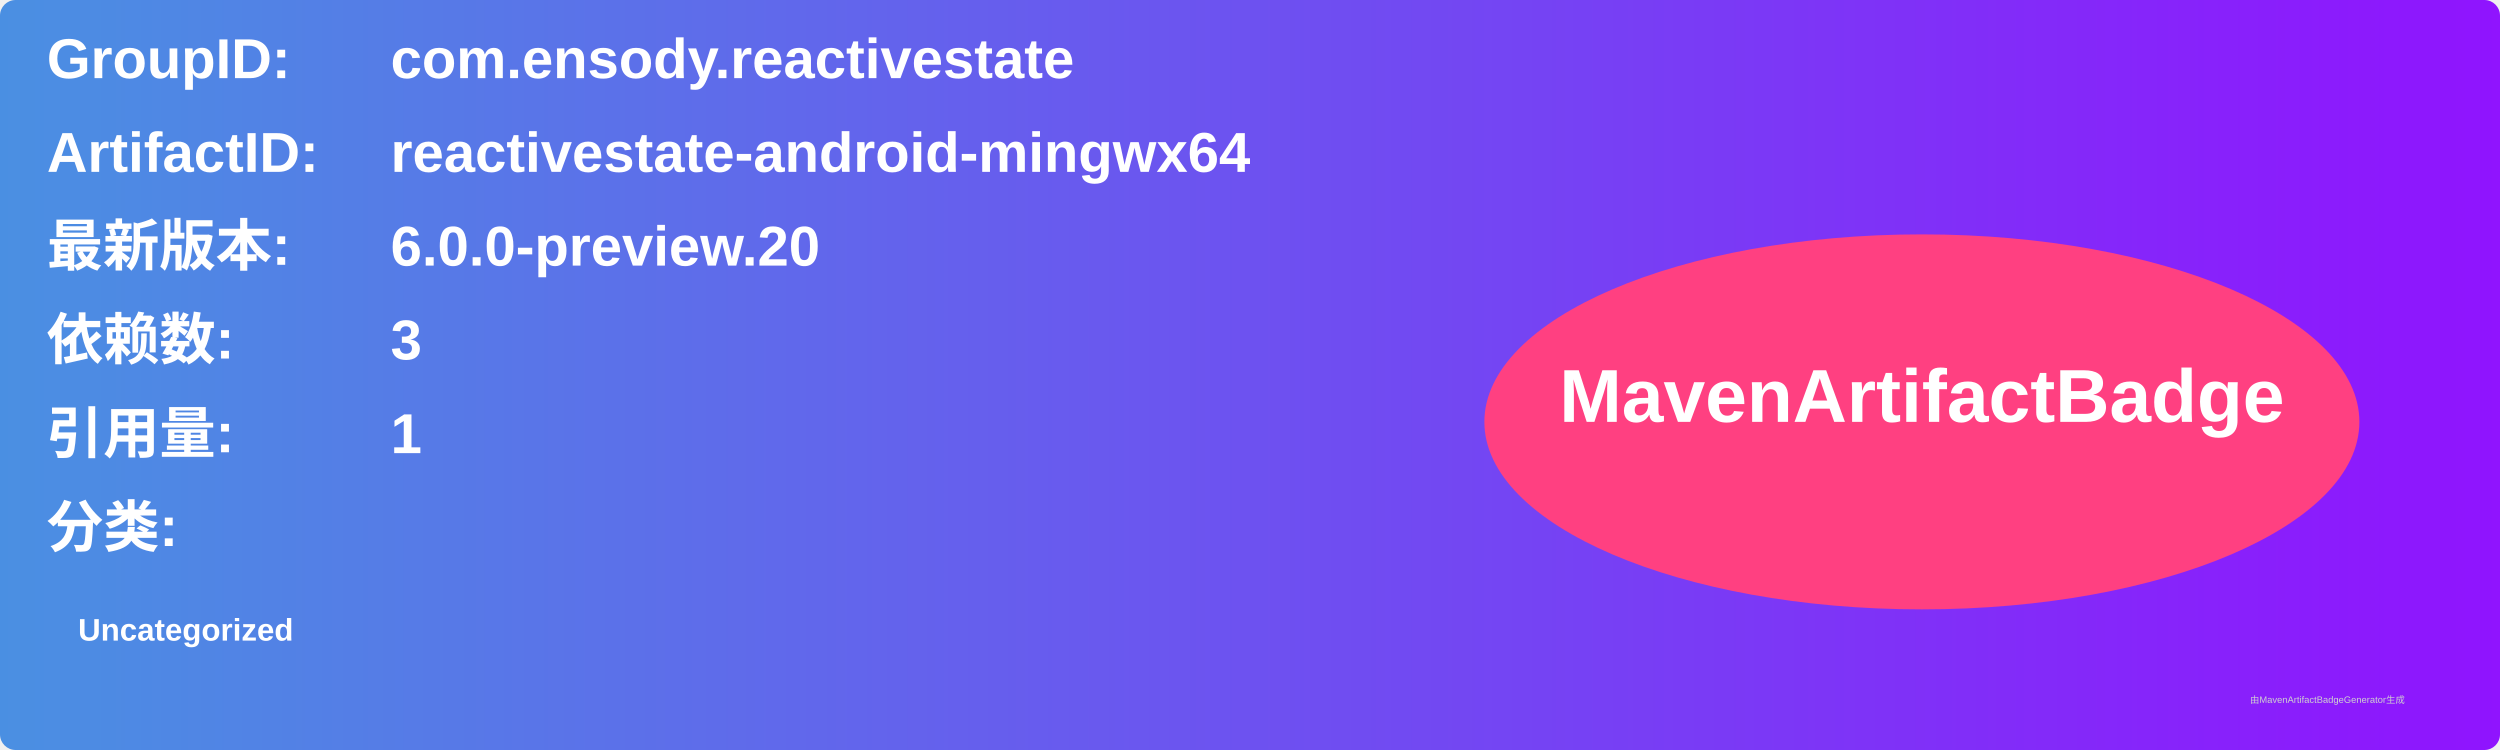
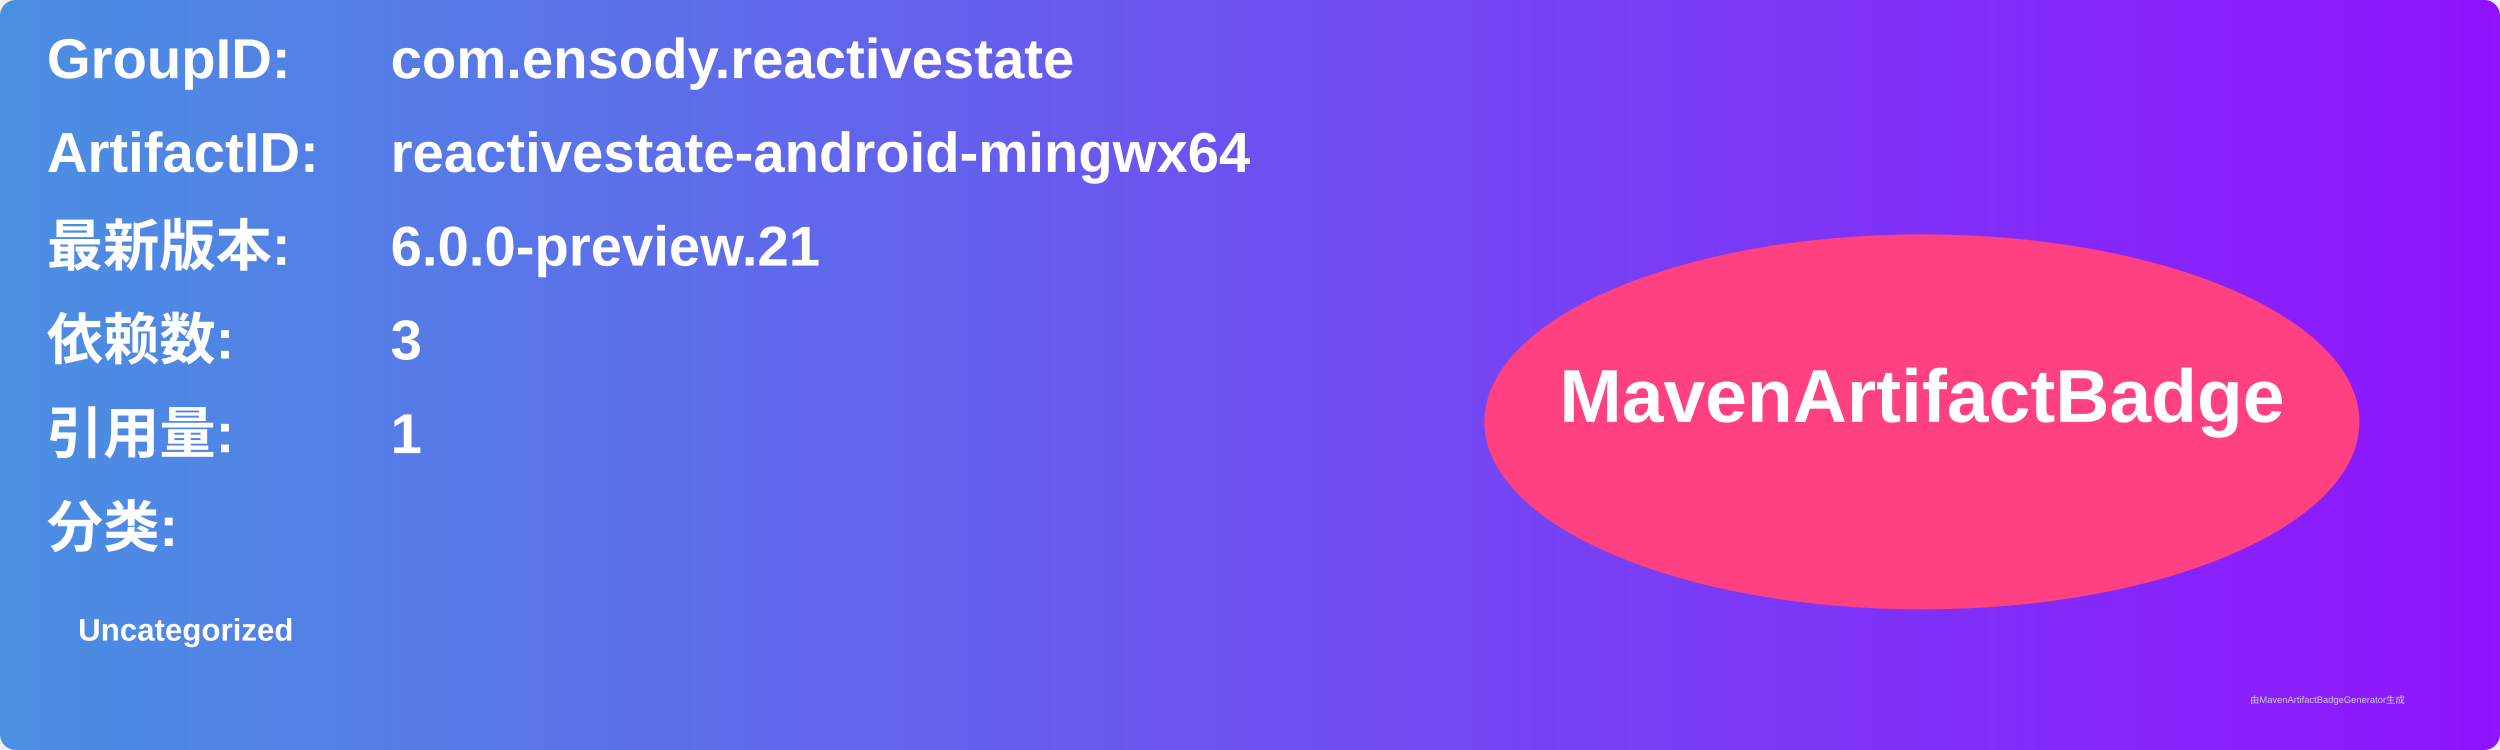
<svg xmlns="http://www.w3.org/2000/svg" width="800" height="240" viewBox="0 0 800 240">
  <linearGradient id="grad" x1="0%" y1="0%" x2="100%" y2="0%">
    <stop offset="0%" stop-color="#4a90e2" />
    <stop offset="100%" stop-color="#9013fe" />
  </linearGradient>
  <rect width="100%" height="100%" rx="5" ry="5" fill="url(#grad)" />
  <g transform="translate(15, 15)">
    <text x="0" y="10" font-family="Arial" font-size="18" fill="white" font-weight="bold" width="260">GroupID:</text>
    <text x="110" y="10" font-family="Arial" font-size="18" fill="white" font-weight="bold" width="460">com.ensody.reactivestate</text>
    <text x="0" y="40" font-family="Arial" font-size="18" fill="white" font-weight="bold" width="260">ArtifactID:</text>
    <text x="110" y="40" font-family="Arial" font-size="18" fill="white" font-weight="bold" width="460">reactivestate-android-mingwx64</text>
    <text x="0" y="70" font-family="Arial" font-size="18" fill="white" font-weight="bold">最新版本:</text>
    <text x="110" y="70" font-family="Arial" font-size="18" fill="white" font-weight="bold">
-       <tspan font-weight="bold">6.0.0-preview.20</tspan>
+       <tspan font-weight="bold">6.0.0-preview.21</tspan>
    </text>
    <text x="0" y="100" font-family="Arial" font-size="18" fill="white" font-weight="bold">依赖数: </text>
    <text x="110" y="100" font-family="Arial" font-size="18" fill="white">
      <tspan font-weight="bold">3</tspan>
    </text>
    <text x="0" y="130" font-family="Arial" font-size="18" fill="white" font-weight="bold">引用量: </text>
    <text x="110" y="130" font-family="Arial" font-size="18" fill="white">
      <tspan font-weight="bold">1</tspan>
    </text>
    <text x="0" y="160" font-family="Arial" font-size="18" fill="white" font-weight="bold">分类:</text>
    <text x="10" y="190" font-family="Arial" font-size="10" fill="white">
      <tspan font-weight="bold">Uncategorized</tspan>
    </text>
    <ellipse cx="600" cy="120" rx="140" ry="60" fill="#ff4081" />
    <text x="600" y="120" text-anchor="middle" font-family="Arial" font-size="24" fill="white" font-weight="bold">MavenArtifactBadge</text>
  </g>
  <text x="720" y="225" font-family="Arial" font-size="3" fill="#d0d0d0">由MavenArtifactBadgeGenerator生成</text>
</svg>
